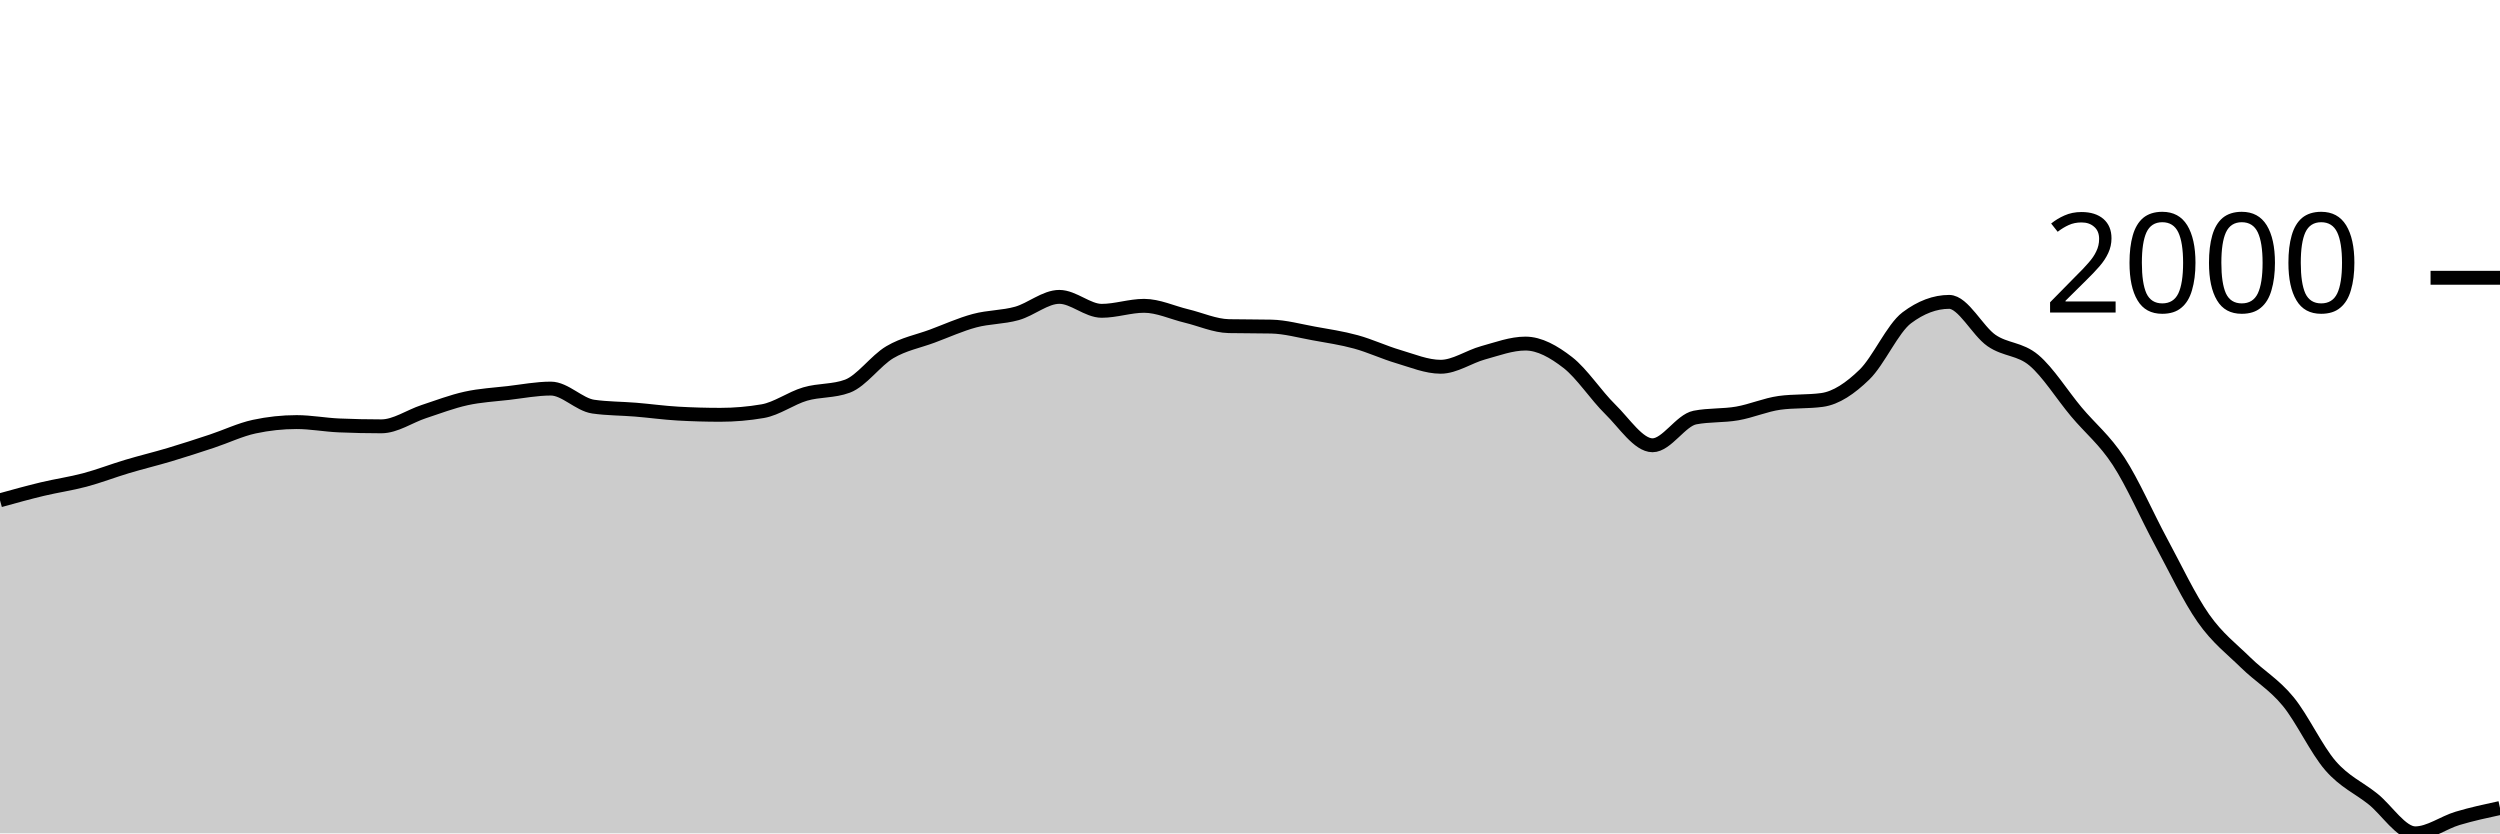
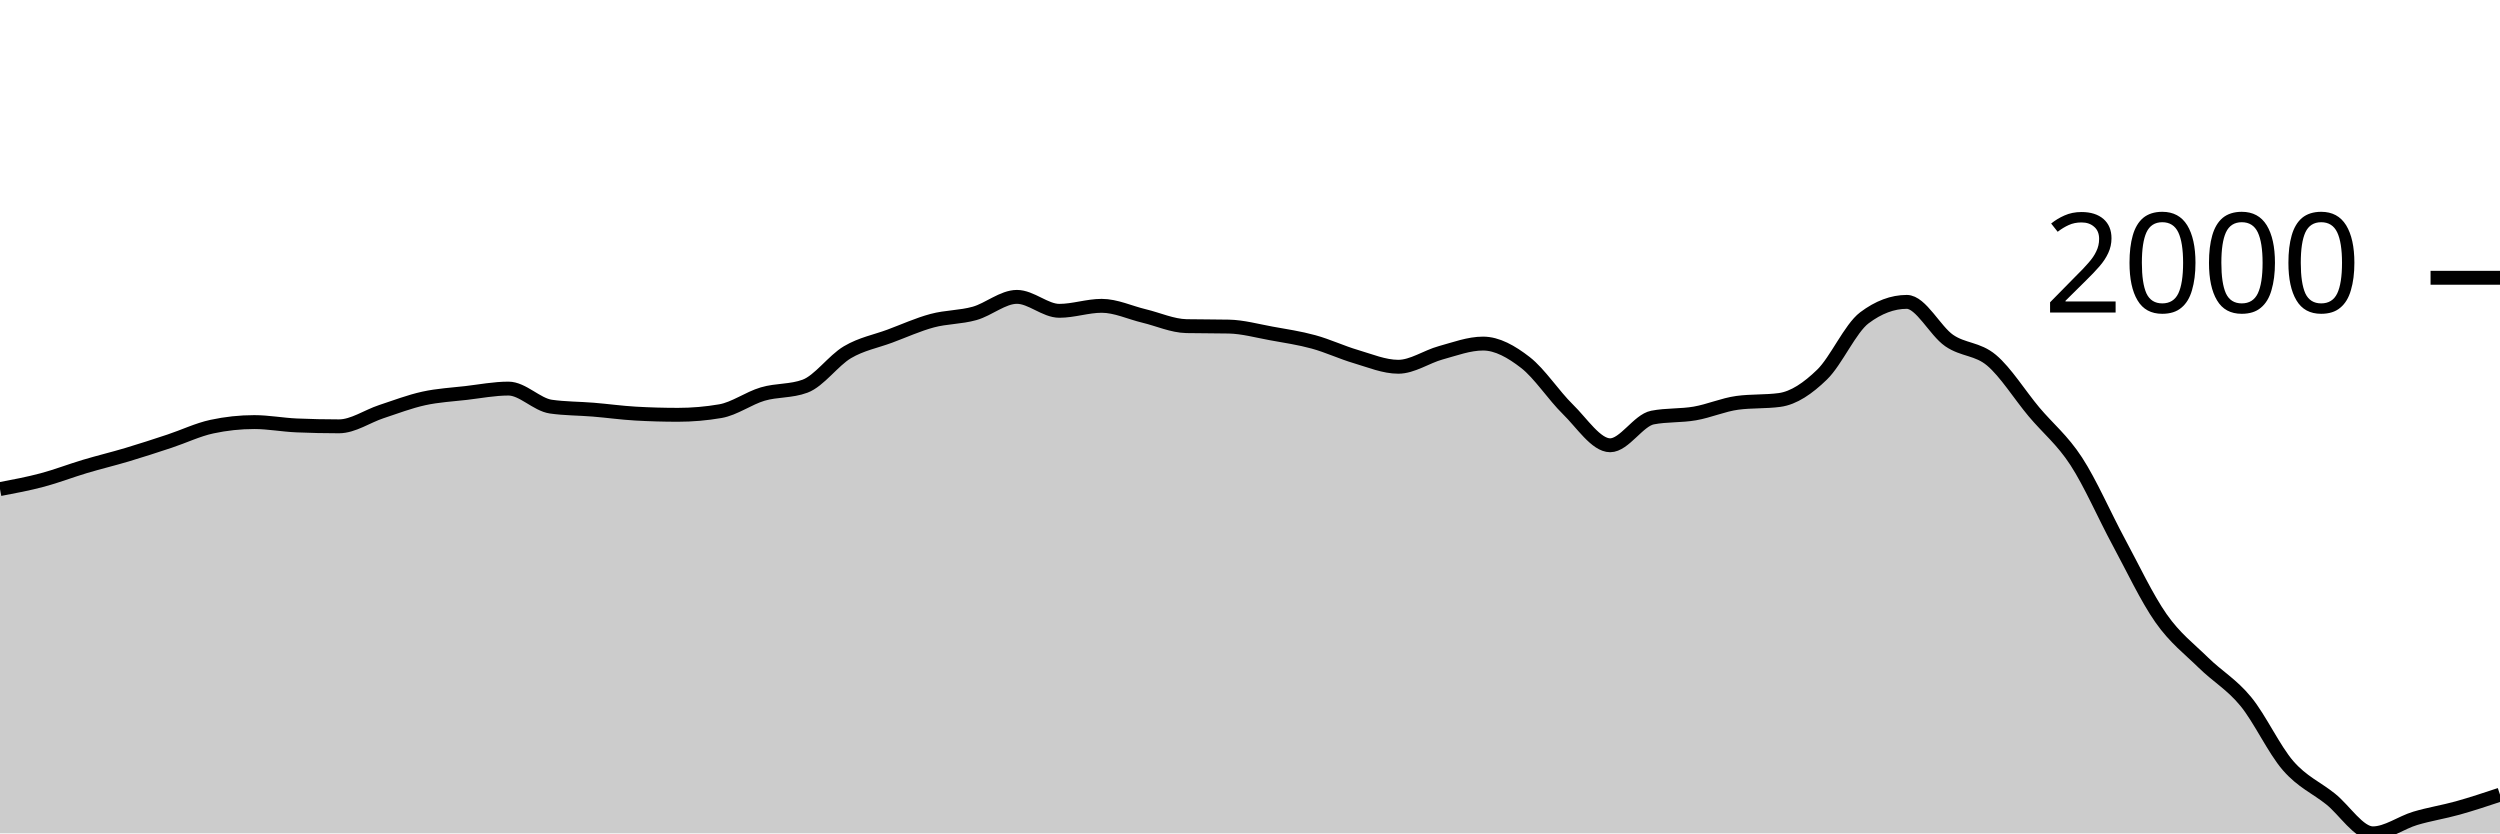
<svg xmlns="http://www.w3.org/2000/svg" viewBox="0 0 180 60">
  <g transform="translate(0,20)">
-     <path class="area" fill="rgba(0, 0, 0, 0.2)" d="M0,16.022C1.017,15.74,2.034,15.458,3.051,15.214C4.068,14.97,5.085,14.83,6.102,14.559C7.119,14.288,8.136,13.892,9.153,13.588C10.169,13.284,11.186,13.04,12.203,12.737C13.22,12.433,14.237,12.102,15.254,11.765C16.271,11.429,17.288,10.936,18.305,10.718C19.322,10.499,20.339,10.39,21.356,10.39C22.373,10.39,23.39,10.587,24.407,10.63C25.424,10.674,26.441,10.696,27.458,10.696C28.475,10.696,29.492,9.972,30.508,9.637C31.525,9.302,32.542,8.911,33.559,8.688C34.576,8.464,35.593,8.413,36.61,8.295C37.627,8.176,38.644,7.978,39.661,7.978C40.678,7.978,41.695,9.131,42.712,9.277C43.729,9.422,44.746,9.412,45.763,9.495C46.78,9.579,47.797,9.721,48.814,9.779C49.831,9.837,50.847,9.866,51.864,9.866C52.881,9.866,53.898,9.779,54.915,9.604C55.932,9.43,56.949,8.671,57.966,8.371C58.983,8.071,60,8.182,61.017,7.804C62.034,7.425,63.051,5.959,64.068,5.359C65.085,4.759,66.102,4.58,67.119,4.202C68.136,3.824,69.153,3.362,70.169,3.089C71.186,2.816,72.203,2.85,73.22,2.565C74.237,2.279,75.254,1.375,76.271,1.375C77.288,1.375,78.305,2.379,79.322,2.379C80.339,2.379,81.356,2.019,82.373,2.019C83.39,2.019,84.407,2.507,85.424,2.75C86.441,2.994,87.458,3.46,88.475,3.482C89.492,3.503,90.508,3.492,91.525,3.514C92.542,3.536,93.559,3.822,94.576,4.005C95.593,4.189,96.61,4.338,97.627,4.617C98.644,4.895,99.661,5.377,100.678,5.675C101.695,5.974,102.712,6.407,103.729,6.407C104.746,6.407,105.763,5.681,106.78,5.402C107.797,5.124,108.814,4.737,109.831,4.737C110.847,4.737,111.864,5.313,112.881,6.101C113.898,6.889,114.915,8.469,115.932,9.462C116.949,10.456,117.966,12.06,118.983,12.06C120,12.06,121.017,10.259,122.034,10.063C123.051,9.866,124.068,9.945,125.085,9.768C126.102,9.592,127.119,9.142,128.136,9.004C129.153,8.866,130.169,8.935,131.186,8.797C132.203,8.658,133.22,7.96,134.237,6.974C135.254,5.988,136.271,3.645,137.288,2.881C138.305,2.117,139.322,1.735,140.339,1.735C141.356,1.735,142.373,3.818,143.39,4.518C144.407,5.219,145.424,5.082,146.441,5.937C147.458,6.792,148.475,8.435,149.492,9.648C150.508,10.861,151.525,11.656,152.542,13.217C153.559,14.778,154.576,17.13,155.593,19.012C156.61,20.895,157.627,23.063,158.644,24.513C159.661,25.963,160.678,26.712,161.695,27.711C162.712,28.709,163.729,29.268,164.746,30.505C165.763,31.742,166.78,33.963,167.797,35.132C168.814,36.302,169.831,36.711,170.847,37.523C171.864,38.334,172.881,40,173.898,40C174.915,40,175.932,39.223,176.949,38.92C177.966,38.616,178.983,38.397,180,38.177L180,40C178.983,40,177.966,40,176.949,40C175.932,40,174.915,40,173.898,40C172.881,40,171.864,40,170.847,40C169.831,40,168.814,40,167.797,40C166.78,40,165.763,40,164.746,40C163.729,40,162.712,40,161.695,40C160.678,40,159.661,40,158.644,40C157.627,40,156.61,40,155.593,40C154.576,40,153.559,40,152.542,40C151.525,40,150.508,40,149.492,40C148.475,40,147.458,40,146.441,40C145.424,40,144.407,40,143.39,40C142.373,40,141.356,40,140.339,40C139.322,40,138.305,40,137.288,40C136.271,40,135.254,40,134.237,40C133.22,40,132.203,40,131.186,40C130.169,40,129.153,40,128.136,40C127.119,40,126.102,40,125.085,40C124.068,40,123.051,40,122.034,40C121.017,40,120,40,118.983,40C117.966,40,116.949,40,115.932,40C114.915,40,113.898,40,112.881,40C111.864,40,110.847,40,109.831,40C108.814,40,107.797,40,106.78,40C105.763,40,104.746,40,103.729,40C102.712,40,101.695,40,100.678,40C99.661,40,98.644,40,97.627,40C96.61,40,95.593,40,94.576,40C93.559,40,92.542,40,91.525,40C90.508,40,89.492,40,88.475,40C87.458,40,86.441,40,85.424,40C84.407,40,83.39,40,82.373,40C81.356,40,80.339,40,79.322,40C78.305,40,77.288,40,76.271,40C75.254,40,74.237,40,73.22,40C72.203,40,71.186,40,70.169,40C69.153,40,68.136,40,67.119,40C66.102,40,65.085,40,64.068,40C63.051,40,62.034,40,61.017,40C60,40,58.983,40,57.966,40C56.949,40,55.932,40,54.915,40C53.898,40,52.881,40,51.864,40C50.847,40,49.831,40,48.814,40C47.797,40,46.78,40,45.763,40C44.746,40,43.729,40,42.712,40C41.695,40,40.678,40,39.661,40C38.644,40,37.627,40,36.61,40C35.593,40,34.576,40,33.559,40C32.542,40,31.525,40,30.508,40C29.492,40,28.475,40,27.458,40C26.441,40,25.424,40,24.407,40C23.39,40,22.373,40,21.356,40C20.339,40,19.322,40,18.305,40C17.288,40,16.271,40,15.254,40C14.237,40,13.22,40,12.203,40C11.186,40,10.169,40,9.153,40C8.136,40,7.119,40,6.102,40C5.085,40,4.068,40,3.051,40C2.034,40,1.017,40,0,40Z" />
-     <path class="line" stroke="black" fill="none" d="M0,16.022C1.017,15.74,2.034,15.458,3.051,15.214C4.068,14.97,5.085,14.83,6.102,14.559C7.119,14.288,8.136,13.892,9.153,13.588C10.169,13.284,11.186,13.04,12.203,12.737C13.22,12.433,14.237,12.102,15.254,11.765C16.271,11.429,17.288,10.936,18.305,10.718C19.322,10.499,20.339,10.39,21.356,10.39C22.373,10.39,23.39,10.587,24.407,10.63C25.424,10.674,26.441,10.696,27.458,10.696C28.475,10.696,29.492,9.972,30.508,9.637C31.525,9.302,32.542,8.911,33.559,8.688C34.576,8.464,35.593,8.413,36.61,8.295C37.627,8.176,38.644,7.978,39.661,7.978C40.678,7.978,41.695,9.131,42.712,9.277C43.729,9.422,44.746,9.412,45.763,9.495C46.78,9.579,47.797,9.721,48.814,9.779C49.831,9.837,50.847,9.866,51.864,9.866C52.881,9.866,53.898,9.779,54.915,9.604C55.932,9.43,56.949,8.671,57.966,8.371C58.983,8.071,60,8.182,61.017,7.804C62.034,7.425,63.051,5.959,64.068,5.359C65.085,4.759,66.102,4.58,67.119,4.202C68.136,3.824,69.153,3.362,70.169,3.089C71.186,2.816,72.203,2.85,73.22,2.565C74.237,2.279,75.254,1.375,76.271,1.375C77.288,1.375,78.305,2.379,79.322,2.379C80.339,2.379,81.356,2.019,82.373,2.019C83.39,2.019,84.407,2.507,85.424,2.75C86.441,2.994,87.458,3.46,88.475,3.482C89.492,3.503,90.508,3.492,91.525,3.514C92.542,3.536,93.559,3.822,94.576,4.005C95.593,4.189,96.61,4.338,97.627,4.617C98.644,4.895,99.661,5.377,100.678,5.675C101.695,5.974,102.712,6.407,103.729,6.407C104.746,6.407,105.763,5.681,106.78,5.402C107.797,5.124,108.814,4.737,109.831,4.737C110.847,4.737,111.864,5.313,112.881,6.101C113.898,6.889,114.915,8.469,115.932,9.462C116.949,10.456,117.966,12.06,118.983,12.06C120,12.06,121.017,10.259,122.034,10.063C123.051,9.866,124.068,9.945,125.085,9.768C126.102,9.592,127.119,9.142,128.136,9.004C129.153,8.866,130.169,8.935,131.186,8.797C132.203,8.658,133.22,7.96,134.237,6.974C135.254,5.988,136.271,3.645,137.288,2.881C138.305,2.117,139.322,1.735,140.339,1.735C141.356,1.735,142.373,3.818,143.39,4.518C144.407,5.219,145.424,5.082,146.441,5.937C147.458,6.792,148.475,8.435,149.492,9.648C150.508,10.861,151.525,11.656,152.542,13.217C153.559,14.778,154.576,17.13,155.593,19.012C156.61,20.895,157.627,23.063,158.644,24.513C159.661,25.963,160.678,26.712,161.695,27.711C162.712,28.709,163.729,29.268,164.746,30.505C165.763,31.742,166.78,33.963,167.797,35.132C168.814,36.302,169.831,36.711,170.847,37.523C171.864,38.334,172.881,40,173.898,40C174.915,40,175.932,39.223,176.949,38.92C177.966,38.616,178.983,38.397,180,38.177" />
+     <path class="area" fill="rgba(0, 0, 0, 0.2)" d="M0,15.214C1.017,15.022,2.034,14.83,3.051,14.559C4.068,14.288,5.085,13.892,6.102,13.588C7.119,13.284,8.136,13.04,9.153,12.737C10.169,12.433,11.186,12.102,12.203,11.765C13.22,11.429,14.237,10.936,15.254,10.718C16.271,10.499,17.288,10.39,18.305,10.39C19.322,10.39,20.339,10.587,21.356,10.63C22.373,10.674,23.39,10.696,24.407,10.696C25.424,10.696,26.441,9.972,27.458,9.637C28.475,9.302,29.492,8.911,30.508,8.688C31.525,8.464,32.542,8.413,33.559,8.295C34.576,8.176,35.593,7.978,36.61,7.978C37.627,7.978,38.644,9.131,39.661,9.277C40.678,9.422,41.695,9.412,42.712,9.495C43.729,9.579,44.746,9.721,45.763,9.779C46.78,9.837,47.797,9.866,48.814,9.866C49.831,9.866,50.847,9.779,51.864,9.604C52.881,9.43,53.898,8.671,54.915,8.371C55.932,8.071,56.949,8.182,57.966,7.804C58.983,7.425,60,5.959,61.017,5.359C62.034,4.759,63.051,4.58,64.068,4.202C65.085,3.824,66.102,3.362,67.119,3.089C68.136,2.816,69.153,2.85,70.169,2.565C71.186,2.279,72.203,1.375,73.22,1.375C74.237,1.375,75.254,2.379,76.271,2.379C77.288,2.379,78.305,2.019,79.322,2.019C80.339,2.019,81.356,2.507,82.373,2.75C83.39,2.994,84.407,3.46,85.424,3.482C86.441,3.503,87.458,3.492,88.475,3.514C89.492,3.536,90.508,3.822,91.525,4.005C92.542,4.189,93.559,4.338,94.576,4.617C95.593,4.895,96.61,5.377,97.627,5.675C98.644,5.974,99.661,6.407,100.678,6.407C101.695,6.407,102.712,5.681,103.729,5.402C104.746,5.124,105.763,4.737,106.78,4.737C107.797,4.737,108.814,5.313,109.831,6.101C110.847,6.889,111.864,8.469,112.881,9.462C113.898,10.456,114.915,12.06,115.932,12.06C116.949,12.06,117.966,10.259,118.983,10.063C120,9.866,121.017,9.945,122.034,9.768C123.051,9.592,124.068,9.142,125.085,9.004C126.102,8.866,127.119,8.935,128.136,8.797C129.153,8.658,130.169,7.96,131.186,6.974C132.203,5.988,133.22,3.645,134.237,2.881C135.254,2.117,136.271,1.735,137.288,1.735C138.305,1.735,139.322,3.818,140.339,4.518C141.356,5.219,142.373,5.082,143.39,5.937C144.407,6.792,145.424,8.435,146.441,9.648C147.458,10.861,148.475,11.656,149.492,13.217C150.508,14.778,151.525,17.13,152.542,19.012C153.559,20.895,154.576,23.063,155.593,24.513C156.61,25.963,157.627,26.712,158.644,27.711C159.661,28.709,160.678,29.268,161.695,30.505C162.712,31.742,163.729,33.963,164.746,35.132C165.763,36.302,166.78,36.711,167.797,37.523C168.814,38.334,169.831,40,170.847,40C171.864,40,172.881,39.223,173.898,38.92C174.915,38.616,175.932,38.461,176.949,38.177C177.966,37.894,178.983,37.555,180,37.217L180,40C178.983,40,177.966,40,176.949,40C175.932,40,174.915,40,173.898,40C172.881,40,171.864,40,170.847,40C169.831,40,168.814,40,167.797,40C166.78,40,165.763,40,164.746,40C163.729,40,162.712,40,161.695,40C160.678,40,159.661,40,158.644,40C157.627,40,156.61,40,155.593,40C154.576,40,153.559,40,152.542,40C151.525,40,150.508,40,149.492,40C148.475,40,147.458,40,146.441,40C145.424,40,144.407,40,143.39,40C142.373,40,141.356,40,140.339,40C139.322,40,138.305,40,137.288,40C136.271,40,135.254,40,134.237,40C133.22,40,132.203,40,131.186,40C130.169,40,129.153,40,128.136,40C127.119,40,126.102,40,125.085,40C124.068,40,123.051,40,122.034,40C121.017,40,120,40,118.983,40C117.966,40,116.949,40,115.932,40C114.915,40,113.898,40,112.881,40C111.864,40,110.847,40,109.831,40C108.814,40,107.797,40,106.78,40C105.763,40,104.746,40,103.729,40C102.712,40,101.695,40,100.678,40C99.661,40,98.644,40,97.627,40C96.61,40,95.593,40,94.576,40C93.559,40,92.542,40,91.525,40C90.508,40,89.492,40,88.475,40C87.458,40,86.441,40,85.424,40C84.407,40,83.39,40,82.373,40C81.356,40,80.339,40,79.322,40C78.305,40,77.288,40,76.271,40C75.254,40,74.237,40,73.22,40C72.203,40,71.186,40,70.169,40C69.153,40,68.136,40,67.119,40C66.102,40,65.085,40,64.068,40C63.051,40,62.034,40,61.017,40C60,40,58.983,40,57.966,40C56.949,40,55.932,40,54.915,40C53.898,40,52.881,40,51.864,40C50.847,40,49.831,40,48.814,40C47.797,40,46.78,40,45.763,40C44.746,40,43.729,40,42.712,40C41.695,40,40.678,40,39.661,40C38.644,40,37.627,40,36.61,40C35.593,40,34.576,40,33.559,40C32.542,40,31.525,40,30.508,40C29.492,40,28.475,40,27.458,40C26.441,40,25.424,40,24.407,40C23.39,40,22.373,40,21.356,40C20.339,40,19.322,40,18.305,40C17.288,40,16.271,40,15.254,40C14.237,40,13.22,40,12.203,40C11.186,40,10.169,40,9.153,40C8.136,40,7.119,40,6.102,40C5.085,40,4.068,40,3.051,40C2.034,40,1.017,40,0,40Z" />
+     <path class="line" stroke="black" fill="none" d="M0,15.214C1.017,15.022,2.034,14.83,3.051,14.559C4.068,14.288,5.085,13.892,6.102,13.588C7.119,13.284,8.136,13.04,9.153,12.737C10.169,12.433,11.186,12.102,12.203,11.765C13.22,11.429,14.237,10.936,15.254,10.718C16.271,10.499,17.288,10.39,18.305,10.39C19.322,10.39,20.339,10.587,21.356,10.63C22.373,10.674,23.39,10.696,24.407,10.696C25.424,10.696,26.441,9.972,27.458,9.637C28.475,9.302,29.492,8.911,30.508,8.688C31.525,8.464,32.542,8.413,33.559,8.295C34.576,8.176,35.593,7.978,36.61,7.978C37.627,7.978,38.644,9.131,39.661,9.277C40.678,9.422,41.695,9.412,42.712,9.495C43.729,9.579,44.746,9.721,45.763,9.779C46.78,9.837,47.797,9.866,48.814,9.866C49.831,9.866,50.847,9.779,51.864,9.604C52.881,9.43,53.898,8.671,54.915,8.371C55.932,8.071,56.949,8.182,57.966,7.804C58.983,7.425,60,5.959,61.017,5.359C62.034,4.759,63.051,4.58,64.068,4.202C65.085,3.824,66.102,3.362,67.119,3.089C68.136,2.816,69.153,2.85,70.169,2.565C71.186,2.279,72.203,1.375,73.22,1.375C74.237,1.375,75.254,2.379,76.271,2.379C77.288,2.379,78.305,2.019,79.322,2.019C80.339,2.019,81.356,2.507,82.373,2.75C83.39,2.994,84.407,3.46,85.424,3.482C86.441,3.503,87.458,3.492,88.475,3.514C89.492,3.536,90.508,3.822,91.525,4.005C92.542,4.189,93.559,4.338,94.576,4.617C95.593,4.895,96.61,5.377,97.627,5.675C98.644,5.974,99.661,6.407,100.678,6.407C101.695,6.407,102.712,5.681,103.729,5.402C104.746,5.124,105.763,4.737,106.78,4.737C107.797,4.737,108.814,5.313,109.831,6.101C110.847,6.889,111.864,8.469,112.881,9.462C113.898,10.456,114.915,12.06,115.932,12.06C116.949,12.06,117.966,10.259,118.983,10.063C120,9.866,121.017,9.945,122.034,9.768C123.051,9.592,124.068,9.142,125.085,9.004C126.102,8.866,127.119,8.935,128.136,8.797C129.153,8.658,130.169,7.96,131.186,6.974C132.203,5.988,133.22,3.645,134.237,2.881C135.254,2.117,136.271,1.735,137.288,1.735C138.305,1.735,139.322,3.818,140.339,4.518C141.356,5.219,142.373,5.082,143.39,5.937C144.407,6.792,145.424,8.435,146.441,9.648C147.458,10.861,148.475,11.656,149.492,13.217C150.508,14.778,151.525,17.13,152.542,19.012C153.559,20.895,154.576,23.063,155.593,24.513C156.61,25.963,157.627,26.712,158.644,27.711C159.661,28.709,160.678,29.268,161.695,30.505C162.712,31.742,163.729,33.963,164.746,35.132C165.763,36.302,166.78,36.711,167.797,37.523C168.814,38.334,169.831,40,170.847,40C171.864,40,172.881,39.223,173.898,38.92C174.915,38.616,175.932,38.461,176.949,38.177C177.966,37.894,178.983,37.555,180,37.217" />
    <path class="axis-ceiling" stroke-width="1" stroke="black" fill="none" d="M175,0L180,0" />
    <text class="axis-ceiling-label" font-family="sans-serif" text-anchor="end" font-size="10px" x="170" y="2.5">2000</text>
  </g>
</svg>
